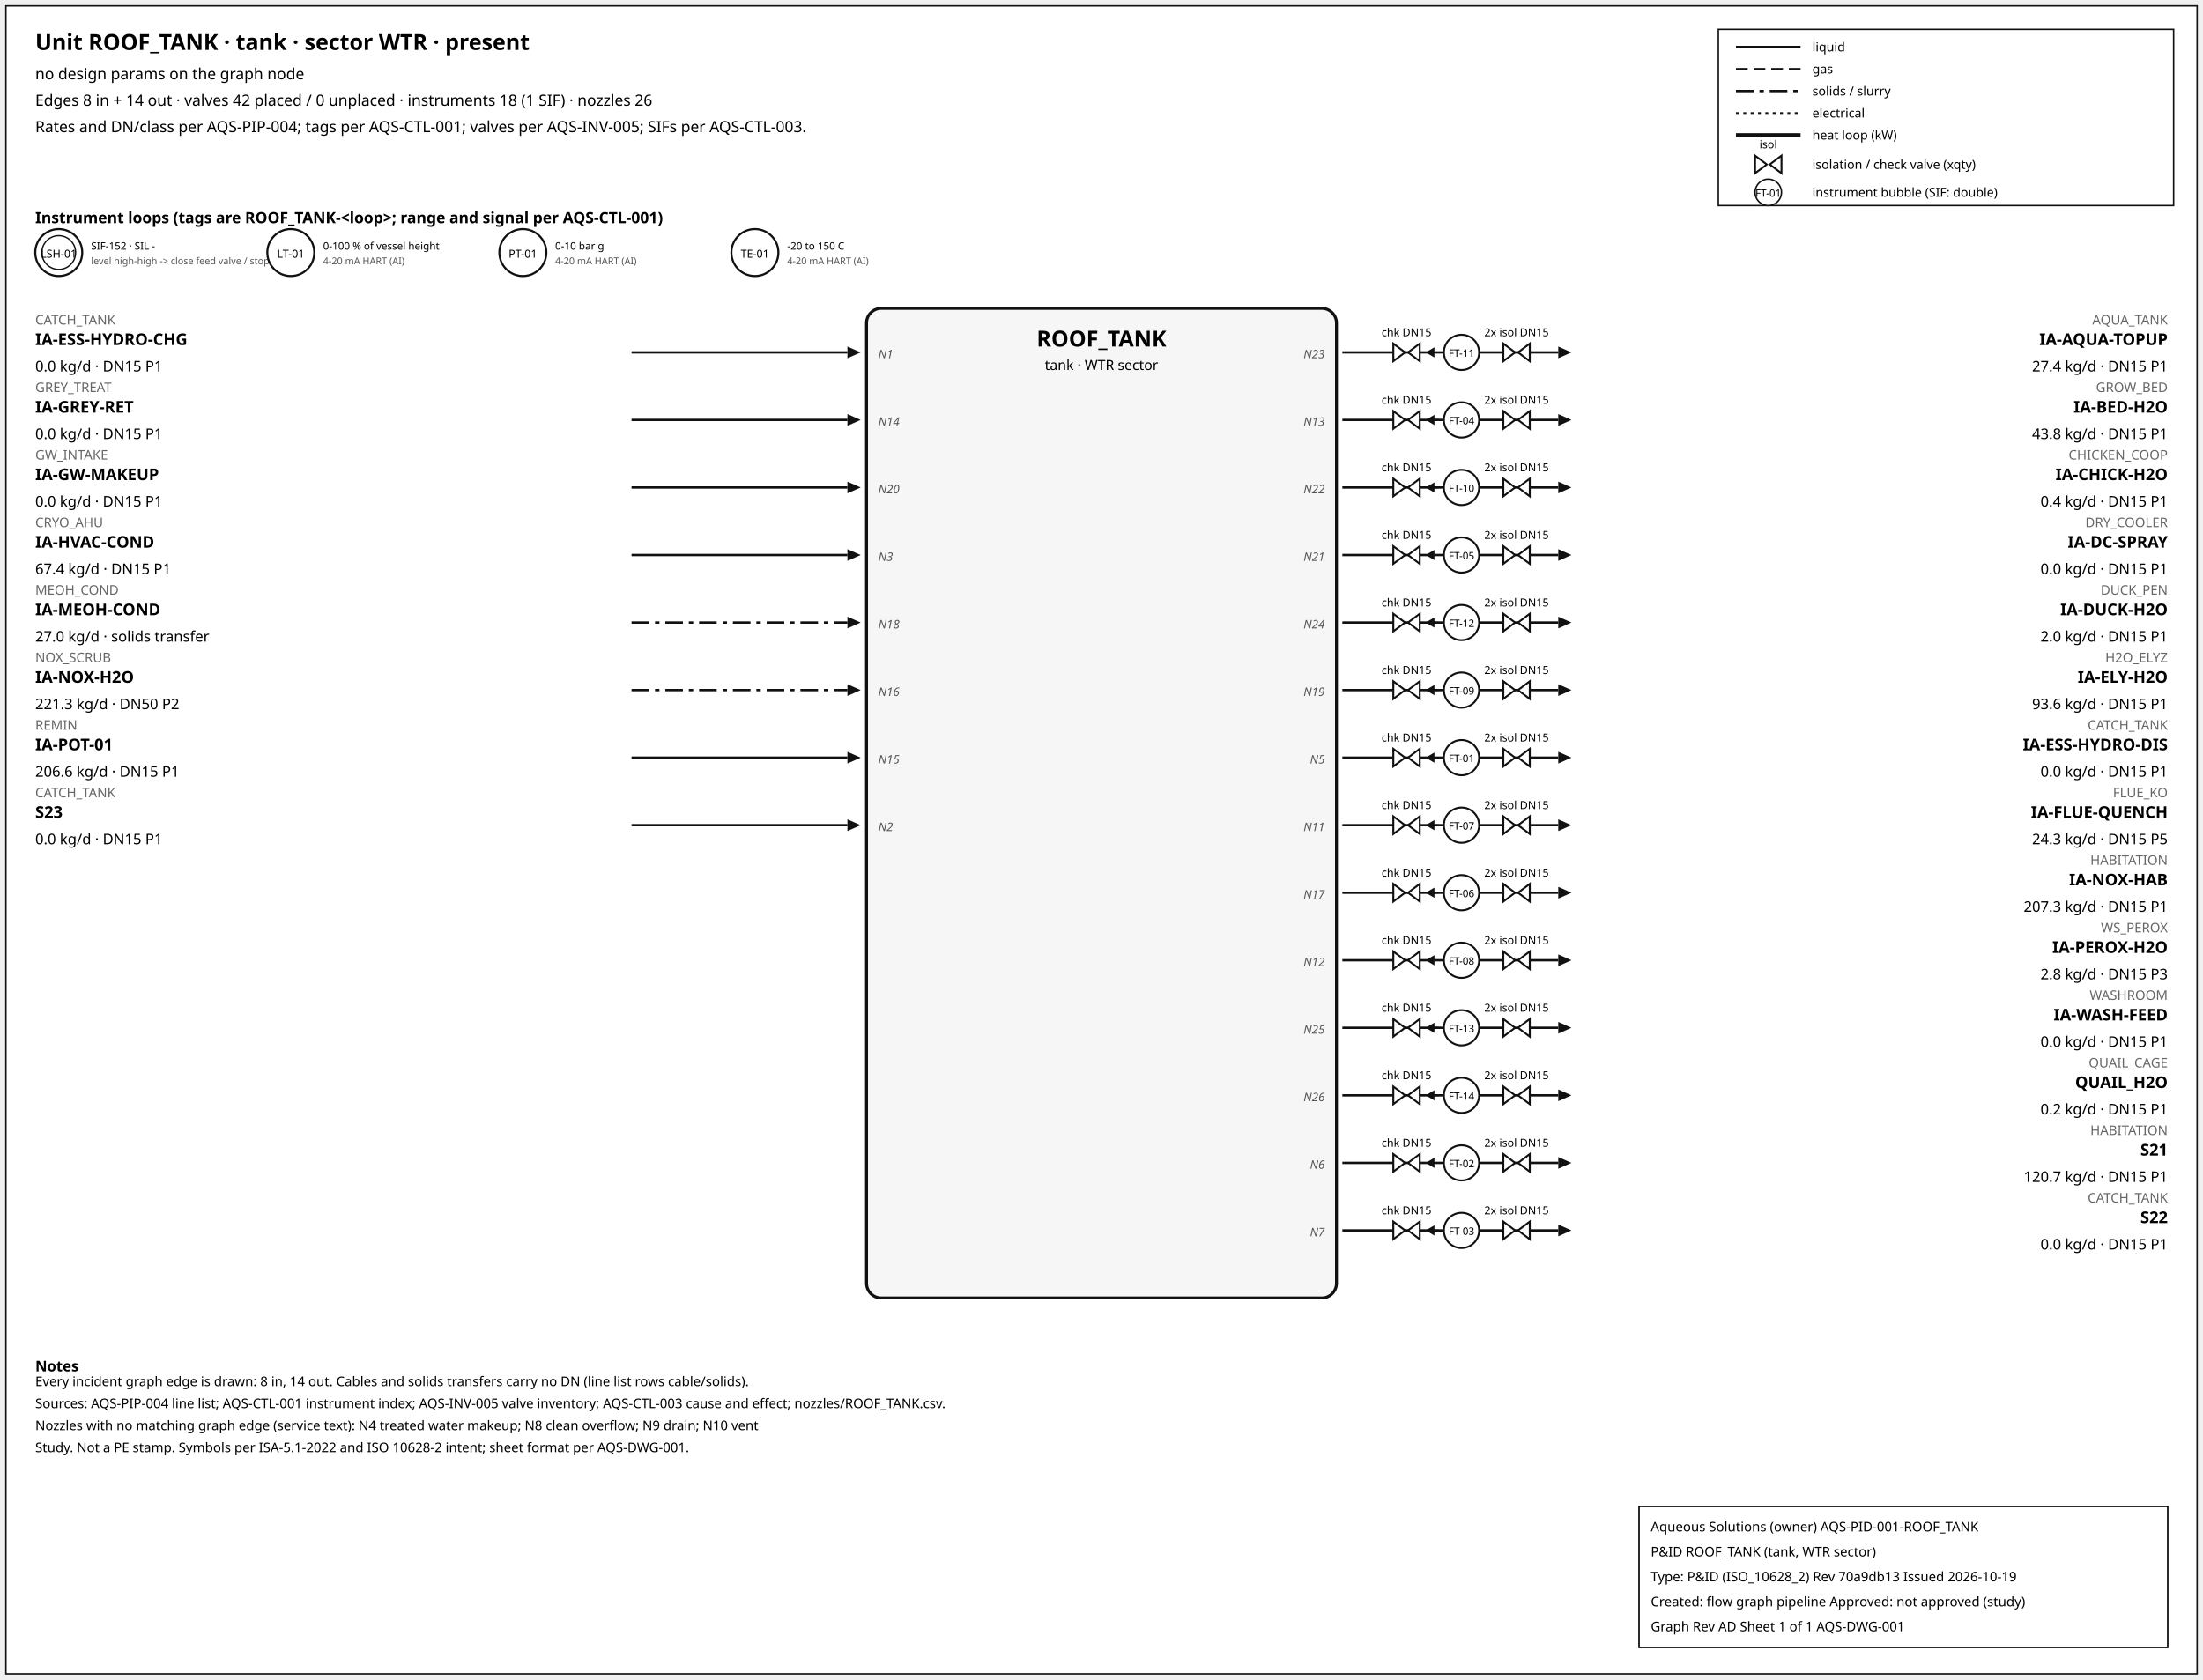
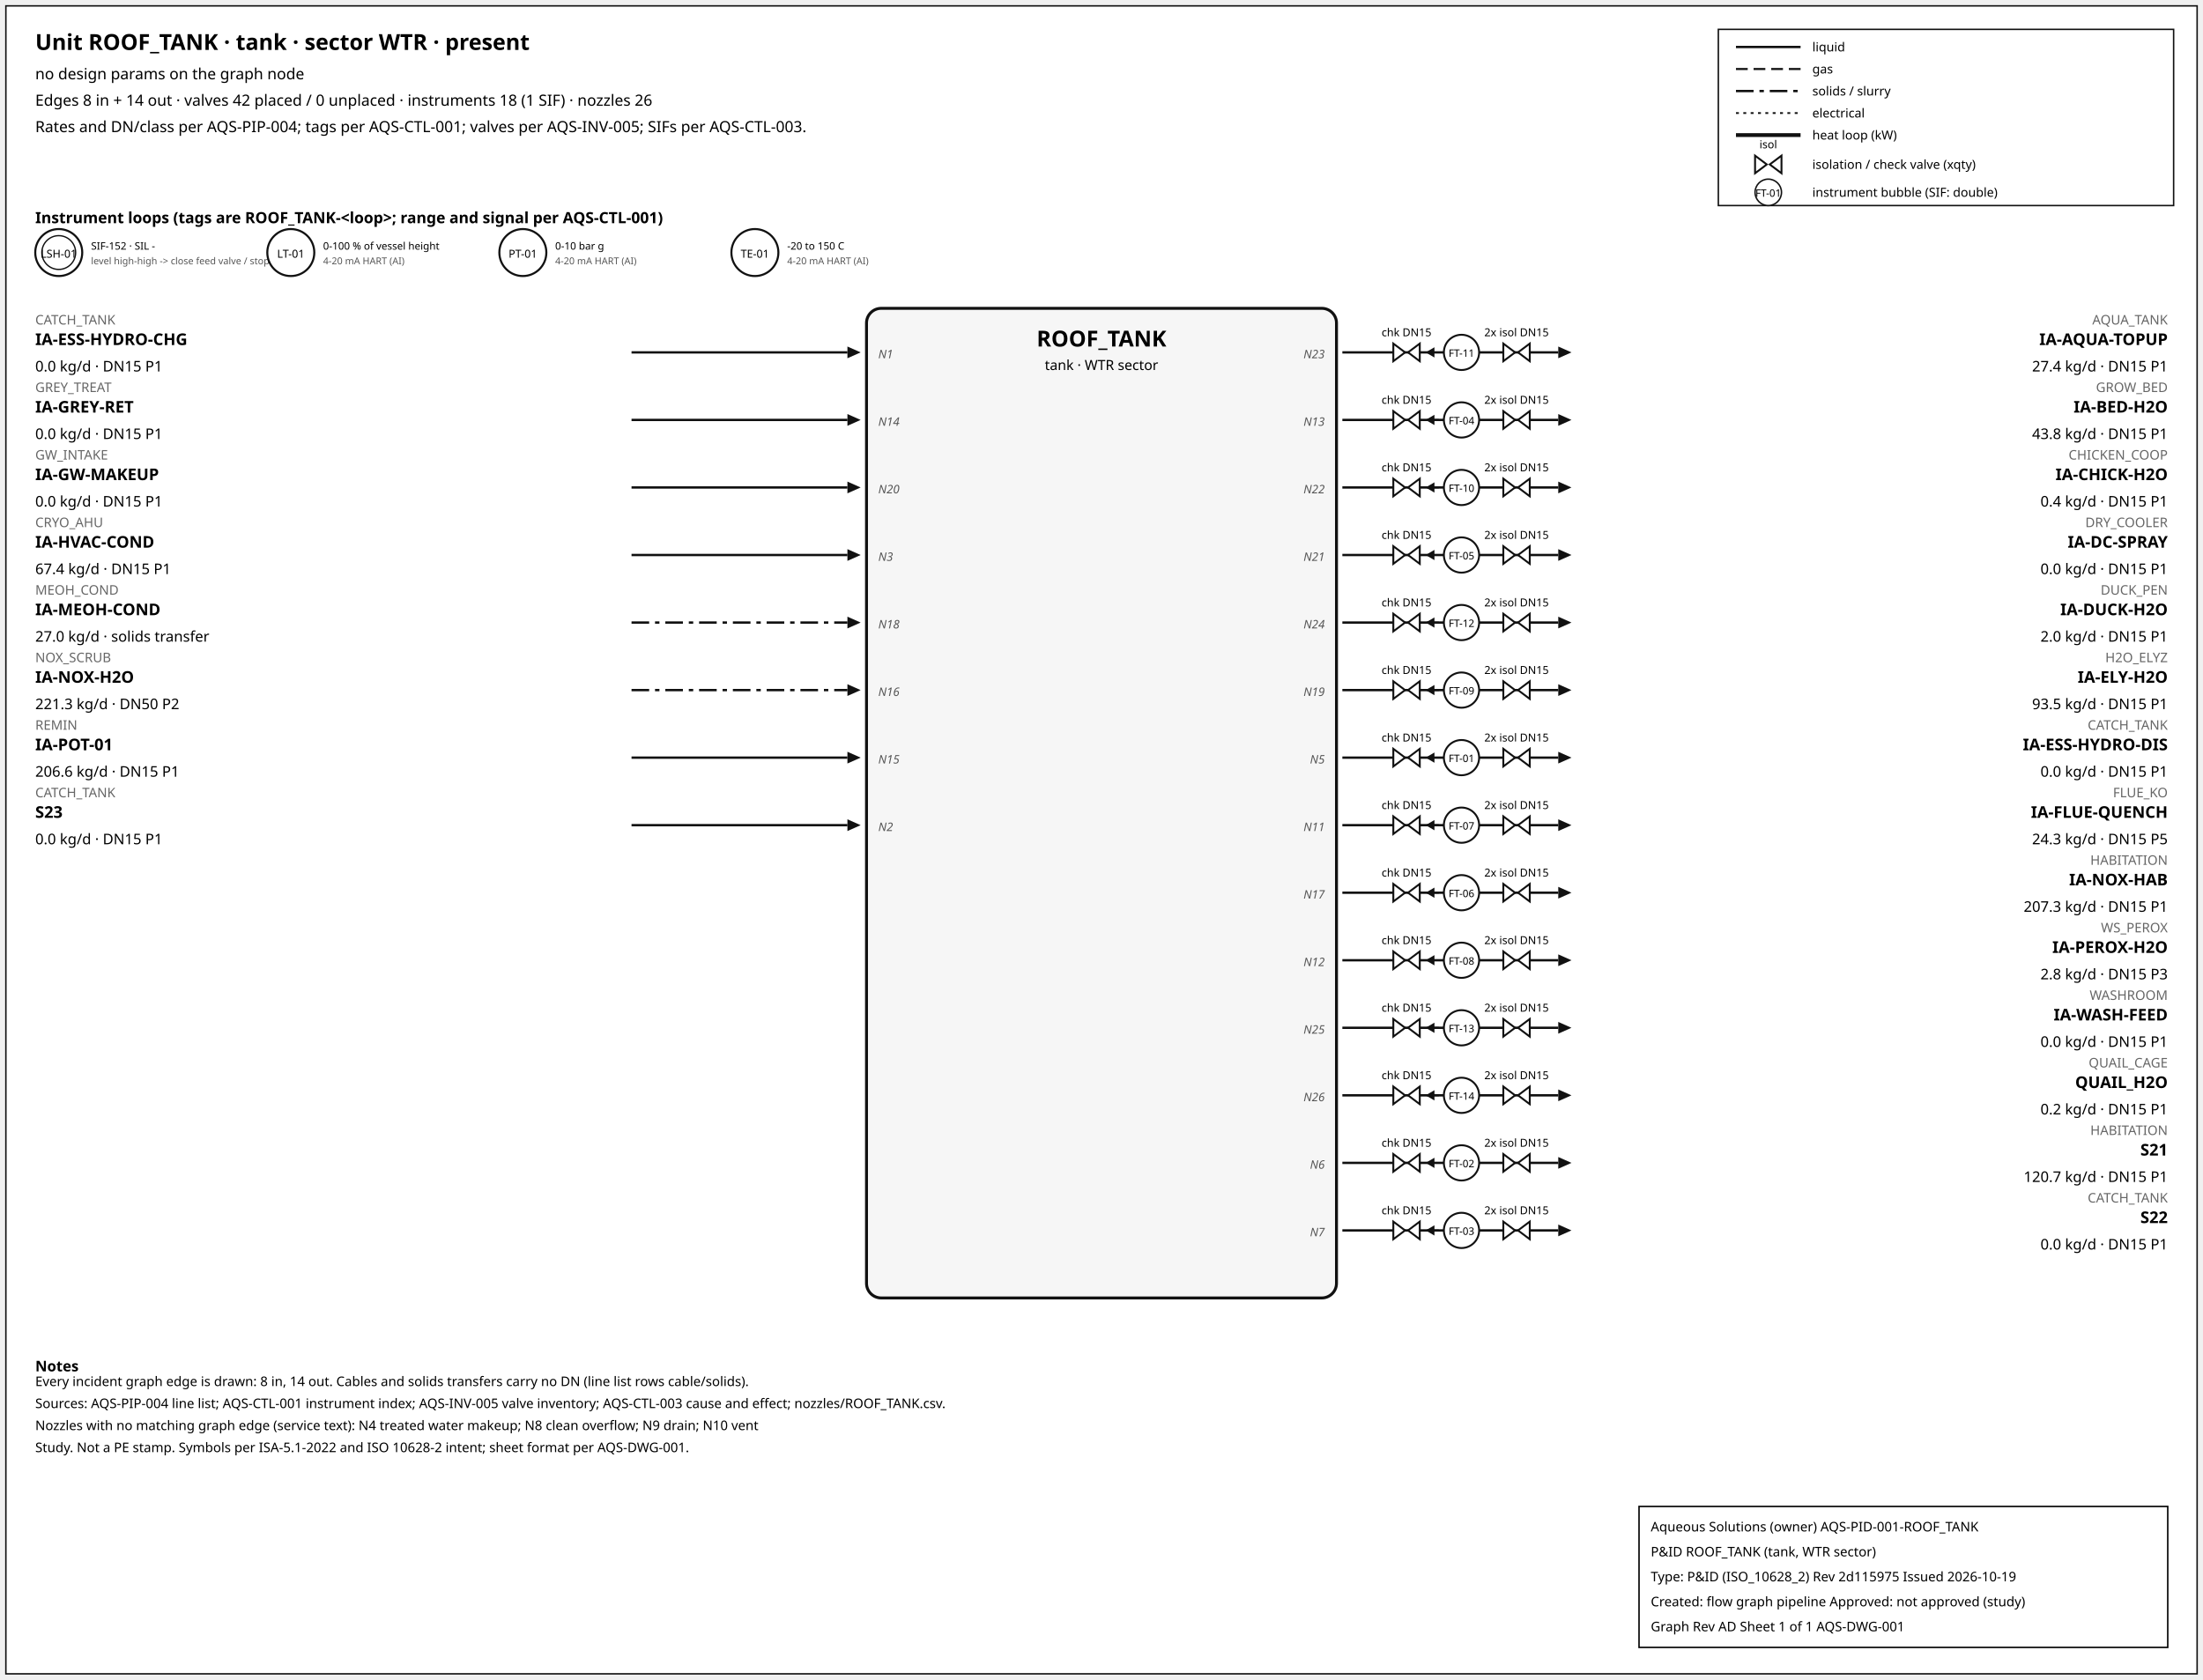
<svg xmlns="http://www.w3.org/2000/svg" width="1500" height="1144" font-family="sans-serif">
  <rect x="4" y="4" width="1492" height="1136" fill="white" stroke="#111" />
  <text x="24" y="34" font-size="15" font-weight="600">Unit ROOF_TANK · tank · sector WTR · present</text>
  <text x="24" y="54" font-size="10.5">no design params on the graph node</text>
  <text x="24" y="72" font-size="10.5">Edges 8 in + 14 out · valves 42 placed / 0 unplaced · instruments 18 (1 SIF) · nozzles 26</text>
  <text x="24" y="90" font-size="10.5">Rates and DN/class per AQS-PIP-004; tags per AQS-CTL-001; valves per AQS-INV-005; SIFs per AQS-CTL-003.</text>
  <rect x="1170" y="20" width="310" height="120" fill="white" stroke="#111" />
  <line x1="1182" y1="32" x2="1226" y2="32" stroke="#111" stroke-width="1.6" />
  <text x="1234" y="35" font-size="8.5">liquid</text>
  <line x1="1182" y1="47" x2="1226" y2="47" stroke="#111" stroke-width="1.4" stroke-dasharray="8,4" />
  <text x="1234" y="50" font-size="8.5">gas</text>
  <line x1="1182" y1="62" x2="1226" y2="62" stroke="#111" stroke-width="1.6" stroke-dasharray="12,4,3,4" />
  <text x="1234" y="65" font-size="8.5">solids / slurry</text>
  <line x1="1182" y1="77" x2="1226" y2="77" stroke="#111" stroke-width="1.2" stroke-dasharray="2,3" />
  <text x="1234" y="80" font-size="8.5">electrical</text>
  <line x1="1182" y1="92" x2="1226" y2="92" stroke="#111" stroke-width="2.6" />
  <text x="1234" y="95" font-size="8.5">heat loop (kW)</text>
  <path d="M 1195.0,106 L 1203.0,112 L 1195.0,118 Z M 1213.0,106 L 1205.0,112 L 1213.0,118 Z" fill="white" stroke="#111" stroke-width="1.3" />
  <text x="1204.0" y="101.0" font-size="7.5" text-anchor="middle">isol</text>
  <text x="1234" y="115" font-size="8.5">isolation / check valve (xqty)</text>
  <circle cx="1204" cy="131" r="9" fill="white" stroke="#111" />
  <text x="1204" y="134" font-size="7" text-anchor="middle">FT-01</text>
  <text x="1234" y="134" font-size="8.5">instrument bubble (SIF: double)</text>
  <text x="24" y="152" font-size="10.5" font-weight="600">Instrument loops (tags are ROOF_TANK-&lt;loop&gt;; range and signal per AQS-CTL-001)</text>
  <circle cx="40" cy="172" r="16" fill="white" stroke="#111" stroke-width="1.4" />
  <circle cx="40" cy="172" r="11.5" fill="none" stroke="#111" stroke-width="0.9" />
  <text x="40" y="175.5" font-size="7.5" text-anchor="middle">LSH-01</text>
  <text x="62" y="170" font-size="7">SIF-152 · SIL -</text>
  <text x="62" y="180" font-size="6.5" fill="#555">level high-high -&gt; close feed valve / stop f</text>
  <circle cx="198" cy="172" r="16" fill="white" stroke="#111" stroke-width="1.4" />
  <text x="198" y="175.5" font-size="7.5" text-anchor="middle">LT-01</text>
  <text x="220" y="170" font-size="7">0-100 % of vessel height</text>
  <text x="220" y="180" font-size="6.5" fill="#555">4-20 mA HART (AI)</text>
  <circle cx="356" cy="172" r="16" fill="white" stroke="#111" stroke-width="1.4" />
  <text x="356" y="175.5" font-size="7.5" text-anchor="middle">PT-01</text>
  <text x="378" y="170" font-size="7">0-10 bar g</text>
  <text x="378" y="180" font-size="6.5" fill="#555">4-20 mA HART (AI)</text>
  <circle cx="514" cy="172" r="16" fill="white" stroke="#111" stroke-width="1.4" />
  <text x="514" y="175.5" font-size="7.5" text-anchor="middle">TE-01</text>
  <text x="536" y="170" font-size="7">-20 to 150 C</text>
  <text x="536" y="180" font-size="6.5" fill="#555">4-20 mA HART (AI)</text>
  <rect x="590" y="210" width="320" height="674" rx="10" fill="#f6f6f6" stroke="#111" stroke-width="2" />
  <text x="750.0" y="236" font-size="15" font-weight="700" text-anchor="middle">ROOF_TANK</text>
  <text x="750.0" y="252" font-size="9.5" text-anchor="middle">tank · WTR sector</text>
  <line x1="430" y1="240" x2="577" y2="240" stroke="#111" stroke-width="1.6" class="edge-in" />
  <polygon points="586,240 577,236 577,244" fill="#111" />
  <text x="24" y="221" font-size="9" fill="#666" text-anchor="start">CATCH_TANK</text>
  <text x="24" y="235" font-size="11" font-weight="600" text-anchor="start">IA-ESS-HYDRO-CHG</text>
  <text x="24" y="253" font-size="10" text-anchor="start">0.0 kg/d · DN15 P1</text>
  <text x="598" y="244" font-size="8" font-style="italic" fill="#555" text-anchor="start">N1</text>
  <line x1="430" y1="286" x2="577" y2="286" stroke="#111" stroke-width="1.6" class="edge-in" />
  <polygon points="586,286 577,282 577,290" fill="#111" />
  <text x="24" y="267" font-size="9" fill="#666" text-anchor="start">GREY_TREAT</text>
  <text x="24" y="281" font-size="11" font-weight="600" text-anchor="start">IA-GREY-RET</text>
  <text x="24" y="299" font-size="10" text-anchor="start">0.0 kg/d · DN15 P1</text>
  <text x="598" y="290" font-size="8" font-style="italic" fill="#555" text-anchor="start">N14</text>
  <line x1="430" y1="332" x2="577" y2="332" stroke="#111" stroke-width="1.6" class="edge-in" />
  <polygon points="586,332 577,328 577,336" fill="#111" />
  <text x="24" y="313" font-size="9" fill="#666" text-anchor="start">GW_INTAKE</text>
  <text x="24" y="327" font-size="11" font-weight="600" text-anchor="start">IA-GW-MAKEUP</text>
  <text x="24" y="345" font-size="10" text-anchor="start">0.0 kg/d · DN15 P1</text>
  <text x="598" y="336" font-size="8" font-style="italic" fill="#555" text-anchor="start">N20</text>
  <line x1="430" y1="378" x2="577" y2="378" stroke="#111" stroke-width="1.6" class="edge-in" />
  <polygon points="586,378 577,374 577,382" fill="#111" />
  <text x="24" y="359" font-size="9" fill="#666" text-anchor="start">CRYO_AHU</text>
  <text x="24" y="373" font-size="11" font-weight="600" text-anchor="start">IA-HVAC-COND</text>
  <text x="24" y="391" font-size="10" text-anchor="start">67.4 kg/d · DN15 P1</text>
  <text x="598" y="382" font-size="8" font-style="italic" fill="#555" text-anchor="start">N3</text>
  <line x1="430" y1="424" x2="577" y2="424" stroke="#111" stroke-width="1.6" stroke-dasharray="12,4,3,4" class="edge-in" />
  <polygon points="586,424 577,420 577,428" fill="#111" />
  <text x="24" y="405" font-size="9" fill="#666" text-anchor="start">MEOH_COND</text>
  <text x="24" y="419" font-size="11" font-weight="600" text-anchor="start">IA-MEOH-COND</text>
  <text x="24" y="437" font-size="10" text-anchor="start">27.0 kg/d · solids transfer</text>
  <text x="598" y="428" font-size="8" font-style="italic" fill="#555" text-anchor="start">N18</text>
  <line x1="430" y1="470" x2="577" y2="470" stroke="#111" stroke-width="1.6" stroke-dasharray="12,4,3,4" class="edge-in" />
  <polygon points="586,470 577,466 577,474" fill="#111" />
  <text x="24" y="451" font-size="9" fill="#666" text-anchor="start">NOX_SCRUB</text>
  <text x="24" y="465" font-size="11" font-weight="600" text-anchor="start">IA-NOX-H2O</text>
  <text x="24" y="483" font-size="10" text-anchor="start">221.3 kg/d · DN50 P2</text>
  <text x="598" y="474" font-size="8" font-style="italic" fill="#555" text-anchor="start">N16</text>
  <line x1="430" y1="516" x2="577" y2="516" stroke="#111" stroke-width="1.6" class="edge-in" />
  <polygon points="586,516 577,512 577,520" fill="#111" />
  <text x="24" y="497" font-size="9" fill="#666" text-anchor="start">REMIN</text>
  <text x="24" y="511" font-size="11" font-weight="600" text-anchor="start">IA-POT-01</text>
  <text x="24" y="529" font-size="10" text-anchor="start">206.6 kg/d · DN15 P1</text>
  <text x="598" y="520" font-size="8" font-style="italic" fill="#555" text-anchor="start">N15</text>
  <line x1="430" y1="562" x2="577" y2="562" stroke="#111" stroke-width="1.6" class="edge-in" />
  <polygon points="586,562 577,558 577,566" fill="#111" />
  <text x="24" y="543" font-size="9" fill="#666" text-anchor="start">CATCH_TANK</text>
  <text x="24" y="557" font-size="11" font-weight="600" text-anchor="start">S23</text>
  <text x="24" y="575" font-size="10" text-anchor="start">0.0 kg/d · DN15 P1</text>
  <text x="598" y="566" font-size="8" font-style="italic" fill="#555" text-anchor="start">N2</text>
  <line x1="914" y1="240" x2="1061" y2="240" stroke="#111" stroke-width="1.6" class="edge-out" />
  <polygon points="1070,240 1061,236 1061,244" fill="#111" />
  <text x="1476" y="221" font-size="9" fill="#666" text-anchor="end">AQUA_TANK</text>
  <text x="1476" y="235" font-size="11" font-weight="600" text-anchor="end">IA-AQUA-TOPUP</text>
  <text x="1476" y="253" font-size="10" text-anchor="end">27.4 kg/d · DN15 P1</text>
  <text x="902" y="244" font-size="8" font-style="italic" fill="#555" text-anchor="end">N23</text>
  <line x1="979.7" y1="240" x2="971.7" y2="240" stroke="#111" stroke-width="1.2" />
  <polygon points="970.7,240 976.7,236.5 976.7,243.5" fill="#111" />
  <path d="M 948.7,234 L 956.7,240 L 948.7,246 Z M 966.7,234 L 958.7,240 L 966.7,246 Z" fill="white" stroke="#111" stroke-width="1.3" />
  <text x="957.7" y="229.0" font-size="7.5" text-anchor="middle">chk DN15</text>
  <path d="M 1023.6,234 L 1031.6,240 L 1023.6,246 Z M 1041.6,234 L 1033.6,240 L 1041.6,246 Z" fill="white" stroke="#111" stroke-width="1.3" />
  <text x="1032.6" y="229.0" font-size="7.5" text-anchor="middle">2x isol DN15</text>
  <circle cx="995.12" cy="240" r="12" fill="white" stroke="#111" stroke-width="1.3" />
  <text x="995.12" y="243" font-size="7" text-anchor="middle">FT-11</text>
  <line x1="914" y1="286" x2="1061" y2="286" stroke="#111" stroke-width="1.6" class="edge-out" />
  <polygon points="1070,286 1061,282 1061,290" fill="#111" />
  <text x="1476" y="267" font-size="9" fill="#666" text-anchor="end">GROW_BED</text>
  <text x="1476" y="281" font-size="11" font-weight="600" text-anchor="end">IA-BED-H2O</text>
  <text x="1476" y="299" font-size="10" text-anchor="end">43.8 kg/d · DN15 P1</text>
  <text x="902" y="290" font-size="8" font-style="italic" fill="#555" text-anchor="end">N13</text>
  <line x1="979.7" y1="286" x2="971.7" y2="286" stroke="#111" stroke-width="1.2" />
  <polygon points="970.7,286 976.7,282.5 976.7,289.5" fill="#111" />
  <path d="M 948.7,280 L 956.7,286 L 948.7,292 Z M 966.7,280 L 958.7,286 L 966.7,292 Z" fill="white" stroke="#111" stroke-width="1.3" />
  <text x="957.7" y="275.0" font-size="7.5" text-anchor="middle">chk DN15</text>
  <path d="M 1023.6,280 L 1031.6,286 L 1023.6,292 Z M 1041.6,280 L 1033.6,286 L 1041.6,292 Z" fill="white" stroke="#111" stroke-width="1.3" />
  <text x="1032.6" y="275.0" font-size="7.5" text-anchor="middle">2x isol DN15</text>
  <circle cx="995.12" cy="286" r="12" fill="white" stroke="#111" stroke-width="1.3" />
  <text x="995.12" y="289" font-size="7" text-anchor="middle">FT-04</text>
  <line x1="914" y1="332" x2="1061" y2="332" stroke="#111" stroke-width="1.6" class="edge-out" />
  <polygon points="1070,332 1061,328 1061,336" fill="#111" />
  <text x="1476" y="313" font-size="9" fill="#666" text-anchor="end">CHICKEN_COOP</text>
  <text x="1476" y="327" font-size="11" font-weight="600" text-anchor="end">IA-CHICK-H2O</text>
  <text x="1476" y="345" font-size="10" text-anchor="end">0.4 kg/d · DN15 P1</text>
  <text x="902" y="336" font-size="8" font-style="italic" fill="#555" text-anchor="end">N22</text>
  <line x1="979.7" y1="332" x2="971.7" y2="332" stroke="#111" stroke-width="1.2" />
  <polygon points="970.7,332 976.7,328.5 976.7,335.5" fill="#111" />
  <path d="M 948.7,326 L 956.7,332 L 948.7,338 Z M 966.7,326 L 958.7,332 L 966.7,338 Z" fill="white" stroke="#111" stroke-width="1.3" />
  <text x="957.7" y="321.0" font-size="7.5" text-anchor="middle">chk DN15</text>
  <path d="M 1023.6,326 L 1031.6,332 L 1023.6,338 Z M 1041.6,326 L 1033.6,332 L 1041.6,338 Z" fill="white" stroke="#111" stroke-width="1.3" />
  <text x="1032.6" y="321.0" font-size="7.5" text-anchor="middle">2x isol DN15</text>
  <circle cx="995.12" cy="332" r="12" fill="white" stroke="#111" stroke-width="1.3" />
  <text x="995.12" y="335" font-size="7" text-anchor="middle">FT-10</text>
  <line x1="914" y1="378" x2="1061" y2="378" stroke="#111" stroke-width="1.6" class="edge-out" />
  <polygon points="1070,378 1061,374 1061,382" fill="#111" />
  <text x="1476" y="359" font-size="9" fill="#666" text-anchor="end">DRY_COOLER</text>
  <text x="1476" y="373" font-size="11" font-weight="600" text-anchor="end">IA-DC-SPRAY</text>
  <text x="1476" y="391" font-size="10" text-anchor="end">0.0 kg/d · DN15 P1</text>
  <text x="902" y="382" font-size="8" font-style="italic" fill="#555" text-anchor="end">N21</text>
  <line x1="979.7" y1="378" x2="971.7" y2="378" stroke="#111" stroke-width="1.2" />
  <polygon points="970.7,378 976.7,374.5 976.7,381.5" fill="#111" />
  <path d="M 948.7,372 L 956.7,378 L 948.7,384 Z M 966.7,372 L 958.7,378 L 966.7,384 Z" fill="white" stroke="#111" stroke-width="1.3" />
  <text x="957.7" y="367.0" font-size="7.5" text-anchor="middle">chk DN15</text>
  <path d="M 1023.6,372 L 1031.6,378 L 1023.6,384 Z M 1041.6,372 L 1033.6,378 L 1041.6,384 Z" fill="white" stroke="#111" stroke-width="1.3" />
  <text x="1032.6" y="367.0" font-size="7.5" text-anchor="middle">2x isol DN15</text>
  <circle cx="995.12" cy="378" r="12" fill="white" stroke="#111" stroke-width="1.3" />
  <text x="995.12" y="381" font-size="7" text-anchor="middle">FT-05</text>
  <line x1="914" y1="424" x2="1061" y2="424" stroke="#111" stroke-width="1.6" class="edge-out" />
  <polygon points="1070,424 1061,420 1061,428" fill="#111" />
  <text x="1476" y="405" font-size="9" fill="#666" text-anchor="end">DUCK_PEN</text>
  <text x="1476" y="419" font-size="11" font-weight="600" text-anchor="end">IA-DUCK-H2O</text>
  <text x="1476" y="437" font-size="10" text-anchor="end">2.0 kg/d · DN15 P1</text>
  <text x="902" y="428" font-size="8" font-style="italic" fill="#555" text-anchor="end">N24</text>
  <line x1="979.7" y1="424" x2="971.7" y2="424" stroke="#111" stroke-width="1.2" />
  <polygon points="970.7,424 976.7,420.5 976.7,427.5" fill="#111" />
  <path d="M 948.7,418 L 956.7,424 L 948.7,430 Z M 966.7,418 L 958.7,424 L 966.7,430 Z" fill="white" stroke="#111" stroke-width="1.3" />
  <text x="957.7" y="413.0" font-size="7.5" text-anchor="middle">chk DN15</text>
  <path d="M 1023.6,418 L 1031.6,424 L 1023.6,430 Z M 1041.6,418 L 1033.6,424 L 1041.6,430 Z" fill="white" stroke="#111" stroke-width="1.3" />
  <text x="1032.6" y="413.0" font-size="7.5" text-anchor="middle">2x isol DN15</text>
  <circle cx="995.12" cy="424" r="12" fill="white" stroke="#111" stroke-width="1.3" />
  <text x="995.12" y="427" font-size="7" text-anchor="middle">FT-12</text>
  <line x1="914" y1="470" x2="1061" y2="470" stroke="#111" stroke-width="1.6" class="edge-out" />
  <polygon points="1070,470 1061,466 1061,474" fill="#111" />
  <text x="1476" y="451" font-size="9" fill="#666" text-anchor="end">H2O_ELYZ</text>
  <text x="1476" y="465" font-size="11" font-weight="600" text-anchor="end">IA-ELY-H2O</text>
-   <text x="1476" y="483" font-size="10" text-anchor="end">93.6 kg/d · DN15 P1</text>
+   <text x="1476" y="483" font-size="10" text-anchor="end">93.5 kg/d · DN15 P1</text>
  <text x="902" y="474" font-size="8" font-style="italic" fill="#555" text-anchor="end">N19</text>
  <line x1="979.7" y1="470" x2="971.7" y2="470" stroke="#111" stroke-width="1.2" />
  <polygon points="970.7,470 976.7,466.5 976.7,473.5" fill="#111" />
  <path d="M 948.7,464 L 956.7,470 L 948.7,476 Z M 966.7,464 L 958.7,470 L 966.7,476 Z" fill="white" stroke="#111" stroke-width="1.3" />
  <text x="957.7" y="459.0" font-size="7.5" text-anchor="middle">chk DN15</text>
  <path d="M 1023.6,464 L 1031.6,470 L 1023.6,476 Z M 1041.6,464 L 1033.6,470 L 1041.6,476 Z" fill="white" stroke="#111" stroke-width="1.3" />
  <text x="1032.6" y="459.0" font-size="7.5" text-anchor="middle">2x isol DN15</text>
  <circle cx="995.12" cy="470" r="12" fill="white" stroke="#111" stroke-width="1.3" />
  <text x="995.12" y="473" font-size="7" text-anchor="middle">FT-09</text>
  <line x1="914" y1="516" x2="1061" y2="516" stroke="#111" stroke-width="1.6" class="edge-out" />
  <polygon points="1070,516 1061,512 1061,520" fill="#111" />
  <text x="1476" y="497" font-size="9" fill="#666" text-anchor="end">CATCH_TANK</text>
  <text x="1476" y="511" font-size="11" font-weight="600" text-anchor="end">IA-ESS-HYDRO-DIS</text>
  <text x="1476" y="529" font-size="10" text-anchor="end">0.0 kg/d · DN15 P1</text>
  <text x="902" y="520" font-size="8" font-style="italic" fill="#555" text-anchor="end">N5</text>
  <line x1="979.7" y1="516" x2="971.7" y2="516" stroke="#111" stroke-width="1.2" />
  <polygon points="970.7,516 976.7,512.5 976.7,519.5" fill="#111" />
  <path d="M 948.7,510 L 956.7,516 L 948.7,522 Z M 966.7,510 L 958.7,516 L 966.7,522 Z" fill="white" stroke="#111" stroke-width="1.3" />
  <text x="957.7" y="505.0" font-size="7.5" text-anchor="middle">chk DN15</text>
  <path d="M 1023.6,510 L 1031.6,516 L 1023.6,522 Z M 1041.6,510 L 1033.6,516 L 1041.6,522 Z" fill="white" stroke="#111" stroke-width="1.3" />
  <text x="1032.6" y="505.0" font-size="7.5" text-anchor="middle">2x isol DN15</text>
  <circle cx="995.12" cy="516" r="12" fill="white" stroke="#111" stroke-width="1.3" />
  <text x="995.12" y="519" font-size="7" text-anchor="middle">FT-01</text>
  <line x1="914" y1="562" x2="1061" y2="562" stroke="#111" stroke-width="1.6" class="edge-out" />
  <polygon points="1070,562 1061,558 1061,566" fill="#111" />
  <text x="1476" y="543" font-size="9" fill="#666" text-anchor="end">FLUE_KO</text>
  <text x="1476" y="557" font-size="11" font-weight="600" text-anchor="end">IA-FLUE-QUENCH</text>
  <text x="1476" y="575" font-size="10" text-anchor="end">24.3 kg/d · DN15 P5</text>
  <text x="902" y="566" font-size="8" font-style="italic" fill="#555" text-anchor="end">N11</text>
  <line x1="979.7" y1="562" x2="971.7" y2="562" stroke="#111" stroke-width="1.2" />
  <polygon points="970.7,562 976.7,558.5 976.7,565.5" fill="#111" />
  <path d="M 948.7,556 L 956.7,562 L 948.7,568 Z M 966.7,556 L 958.7,562 L 966.7,568 Z" fill="white" stroke="#111" stroke-width="1.3" />
  <text x="957.7" y="551.0" font-size="7.5" text-anchor="middle">chk DN15</text>
  <path d="M 1023.6,556 L 1031.6,562 L 1023.6,568 Z M 1041.6,556 L 1033.6,562 L 1041.6,568 Z" fill="white" stroke="#111" stroke-width="1.3" />
  <text x="1032.6" y="551.0" font-size="7.5" text-anchor="middle">2x isol DN15</text>
  <circle cx="995.12" cy="562" r="12" fill="white" stroke="#111" stroke-width="1.3" />
  <text x="995.12" y="565" font-size="7" text-anchor="middle">FT-07</text>
  <line x1="914" y1="608" x2="1061" y2="608" stroke="#111" stroke-width="1.6" class="edge-out" />
  <polygon points="1070,608 1061,604 1061,612" fill="#111" />
  <text x="1476" y="589" font-size="9" fill="#666" text-anchor="end">HABITATION</text>
  <text x="1476" y="603" font-size="11" font-weight="600" text-anchor="end">IA-NOX-HAB</text>
  <text x="1476" y="621" font-size="10" text-anchor="end">207.3 kg/d · DN15 P1</text>
  <text x="902" y="612" font-size="8" font-style="italic" fill="#555" text-anchor="end">N17</text>
  <line x1="979.7" y1="608" x2="971.7" y2="608" stroke="#111" stroke-width="1.2" />
  <polygon points="970.7,608 976.7,604.5 976.7,611.5" fill="#111" />
  <path d="M 948.7,602 L 956.7,608 L 948.7,614 Z M 966.7,602 L 958.7,608 L 966.7,614 Z" fill="white" stroke="#111" stroke-width="1.3" />
  <text x="957.7" y="597.0" font-size="7.5" text-anchor="middle">chk DN15</text>
  <path d="M 1023.6,602 L 1031.6,608 L 1023.6,614 Z M 1041.6,602 L 1033.6,608 L 1041.6,614 Z" fill="white" stroke="#111" stroke-width="1.3" />
  <text x="1032.6" y="597.0" font-size="7.5" text-anchor="middle">2x isol DN15</text>
  <circle cx="995.12" cy="608" r="12" fill="white" stroke="#111" stroke-width="1.3" />
  <text x="995.12" y="611" font-size="7" text-anchor="middle">FT-06</text>
  <line x1="914" y1="654" x2="1061" y2="654" stroke="#111" stroke-width="1.6" class="edge-out" />
  <polygon points="1070,654 1061,650 1061,658" fill="#111" />
  <text x="1476" y="635" font-size="9" fill="#666" text-anchor="end">WS_PEROX</text>
  <text x="1476" y="649" font-size="11" font-weight="600" text-anchor="end">IA-PEROX-H2O</text>
  <text x="1476" y="667" font-size="10" text-anchor="end">2.8 kg/d · DN15 P3</text>
  <text x="902" y="658" font-size="8" font-style="italic" fill="#555" text-anchor="end">N12</text>
  <line x1="979.7" y1="654" x2="971.7" y2="654" stroke="#111" stroke-width="1.2" />
  <polygon points="970.7,654 976.7,650.5 976.7,657.5" fill="#111" />
  <path d="M 948.7,648 L 956.7,654 L 948.7,660 Z M 966.7,648 L 958.7,654 L 966.7,660 Z" fill="white" stroke="#111" stroke-width="1.3" />
  <text x="957.7" y="643.0" font-size="7.5" text-anchor="middle">chk DN15</text>
  <path d="M 1023.6,648 L 1031.6,654 L 1023.6,660 Z M 1041.6,648 L 1033.6,654 L 1041.6,660 Z" fill="white" stroke="#111" stroke-width="1.3" />
  <text x="1032.6" y="643.0" font-size="7.5" text-anchor="middle">2x isol DN15</text>
  <circle cx="995.12" cy="654" r="12" fill="white" stroke="#111" stroke-width="1.3" />
  <text x="995.12" y="657" font-size="7" text-anchor="middle">FT-08</text>
  <line x1="914" y1="700" x2="1061" y2="700" stroke="#111" stroke-width="1.6" class="edge-out" />
  <polygon points="1070,700 1061,696 1061,704" fill="#111" />
  <text x="1476" y="681" font-size="9" fill="#666" text-anchor="end">WASHROOM</text>
  <text x="1476" y="695" font-size="11" font-weight="600" text-anchor="end">IA-WASH-FEED</text>
  <text x="1476" y="713" font-size="10" text-anchor="end">0.0 kg/d · DN15 P1</text>
  <text x="902" y="704" font-size="8" font-style="italic" fill="#555" text-anchor="end">N25</text>
  <line x1="979.7" y1="700" x2="971.7" y2="700" stroke="#111" stroke-width="1.2" />
  <polygon points="970.7,700 976.7,696.5 976.7,703.5" fill="#111" />
  <path d="M 948.7,694 L 956.7,700 L 948.7,706 Z M 966.7,694 L 958.7,700 L 966.7,706 Z" fill="white" stroke="#111" stroke-width="1.3" />
  <text x="957.7" y="689.0" font-size="7.5" text-anchor="middle">chk DN15</text>
  <path d="M 1023.6,694 L 1031.6,700 L 1023.6,706 Z M 1041.6,694 L 1033.6,700 L 1041.6,706 Z" fill="white" stroke="#111" stroke-width="1.3" />
  <text x="1032.6" y="689.0" font-size="7.5" text-anchor="middle">2x isol DN15</text>
  <circle cx="995.12" cy="700" r="12" fill="white" stroke="#111" stroke-width="1.3" />
  <text x="995.12" y="703" font-size="7" text-anchor="middle">FT-13</text>
  <line x1="914" y1="746" x2="1061" y2="746" stroke="#111" stroke-width="1.6" class="edge-out" />
  <polygon points="1070,746 1061,742 1061,750" fill="#111" />
  <text x="1476" y="727" font-size="9" fill="#666" text-anchor="end">QUAIL_CAGE</text>
  <text x="1476" y="741" font-size="11" font-weight="600" text-anchor="end">QUAIL_H2O</text>
  <text x="1476" y="759" font-size="10" text-anchor="end">0.2 kg/d · DN15 P1</text>
  <text x="902" y="750" font-size="8" font-style="italic" fill="#555" text-anchor="end">N26</text>
  <line x1="979.7" y1="746" x2="971.7" y2="746" stroke="#111" stroke-width="1.2" />
  <polygon points="970.7,746 976.7,742.5 976.7,749.5" fill="#111" />
  <path d="M 948.7,740 L 956.7,746 L 948.7,752 Z M 966.7,740 L 958.7,746 L 966.7,752 Z" fill="white" stroke="#111" stroke-width="1.3" />
  <text x="957.7" y="735.0" font-size="7.5" text-anchor="middle">chk DN15</text>
  <path d="M 1023.6,740 L 1031.6,746 L 1023.6,752 Z M 1041.6,740 L 1033.6,746 L 1041.6,752 Z" fill="white" stroke="#111" stroke-width="1.3" />
  <text x="1032.6" y="735.0" font-size="7.5" text-anchor="middle">2x isol DN15</text>
  <circle cx="995.12" cy="746" r="12" fill="white" stroke="#111" stroke-width="1.3" />
  <text x="995.12" y="749" font-size="7" text-anchor="middle">FT-14</text>
  <line x1="914" y1="792" x2="1061" y2="792" stroke="#111" stroke-width="1.6" class="edge-out" />
  <polygon points="1070,792 1061,788 1061,796" fill="#111" />
  <text x="1476" y="773" font-size="9" fill="#666" text-anchor="end">HABITATION</text>
  <text x="1476" y="787" font-size="11" font-weight="600" text-anchor="end">S21</text>
  <text x="1476" y="805" font-size="10" text-anchor="end">120.7 kg/d · DN15 P1</text>
  <text x="902" y="796" font-size="8" font-style="italic" fill="#555" text-anchor="end">N6</text>
  <line x1="979.7" y1="792" x2="971.7" y2="792" stroke="#111" stroke-width="1.2" />
  <polygon points="970.7,792 976.7,788.5 976.7,795.5" fill="#111" />
  <path d="M 948.7,786 L 956.7,792 L 948.7,798 Z M 966.7,786 L 958.7,792 L 966.7,798 Z" fill="white" stroke="#111" stroke-width="1.3" />
  <text x="957.7" y="781.0" font-size="7.5" text-anchor="middle">chk DN15</text>
  <path d="M 1023.6,786 L 1031.6,792 L 1023.6,798 Z M 1041.6,786 L 1033.6,792 L 1041.6,798 Z" fill="white" stroke="#111" stroke-width="1.3" />
  <text x="1032.6" y="781.0" font-size="7.5" text-anchor="middle">2x isol DN15</text>
  <circle cx="995.12" cy="792" r="12" fill="white" stroke="#111" stroke-width="1.3" />
  <text x="995.12" y="795" font-size="7" text-anchor="middle">FT-02</text>
  <line x1="914" y1="838" x2="1061" y2="838" stroke="#111" stroke-width="1.6" class="edge-out" />
  <polygon points="1070,838 1061,834 1061,842" fill="#111" />
  <text x="1476" y="819" font-size="9" fill="#666" text-anchor="end">CATCH_TANK</text>
  <text x="1476" y="833" font-size="11" font-weight="600" text-anchor="end">S22</text>
  <text x="1476" y="851" font-size="10" text-anchor="end">0.0 kg/d · DN15 P1</text>
  <text x="902" y="842" font-size="8" font-style="italic" fill="#555" text-anchor="end">N7</text>
  <line x1="979.7" y1="838" x2="971.7" y2="838" stroke="#111" stroke-width="1.2" />
  <polygon points="970.7,838 976.7,834.5 976.7,841.5" fill="#111" />
  <path d="M 948.7,832 L 956.7,838 L 948.7,844 Z M 966.7,832 L 958.7,838 L 966.7,844 Z" fill="white" stroke="#111" stroke-width="1.3" />
  <text x="957.7" y="827.0" font-size="7.5" text-anchor="middle">chk DN15</text>
  <path d="M 1023.6,832 L 1031.6,838 L 1023.6,844 Z M 1041.6,832 L 1033.6,838 L 1041.6,844 Z" fill="white" stroke="#111" stroke-width="1.3" />
  <text x="1032.6" y="827.0" font-size="7.5" text-anchor="middle">2x isol DN15</text>
  <circle cx="995.12" cy="838" r="12" fill="white" stroke="#111" stroke-width="1.3" />
  <text x="995.12" y="841" font-size="7" text-anchor="middle">FT-03</text>
  <text x="24" y="934" font-size="10" font-weight="600">Notes</text>
  <text x="24" y="944" font-size="9">Every incident graph edge is drawn: 8 in, 14 out. Cables and solids transfers carry no DN (line list rows cable/solids).</text>
  <text x="24" y="959" font-size="9">Sources: AQS-PIP-004 line list; AQS-CTL-001 instrument index; AQS-INV-005 valve inventory; AQS-CTL-003 cause and effect; nozzles/ROOF_TANK.csv.</text>
  <text x="24" y="974" font-size="9">Nozzles with no matching graph edge (service text): N4 treated water makeup; N8 clean overflow; N9 drain; N10 vent</text>
  <text x="24" y="989" font-size="9">Study. Not a PE stamp. Symbols per ISA-5.1-2022 and ISO 10628-2 intent; sheet format per AQS-DWG-001.</text>
  <g id="aqs-title-block">
    <rect x="1116" y="1026" width="360" height="96" fill="white" stroke="black" stroke-width="1" />
    <text x="1124" y="1043" font-size="9">Aqueous Solutions (owner)   AQS-PID-001-ROOF_TANK</text>
    <text x="1124" y="1060" font-size="9">P&amp;ID ROOF_TANK (tank, WTR sector)</text>
-     <text x="1124" y="1077" font-size="9">Type: P&amp;ID (ISO_10628_2)   Rev 70a9db13   Issued 2026-10-19</text>
+     <text x="1124" y="1077" font-size="9">Type: P&amp;ID (ISO_10628_2)   Rev 2d115975   Issued 2026-10-19</text>
    <text x="1124" y="1094" font-size="9">Created: flow graph pipeline   Approved: not approved (study)</text>
    <text x="1124" y="1111" font-size="9">Graph Rev AD   Sheet 1 of 1   AQS-DWG-001</text>
  </g>
</svg>
